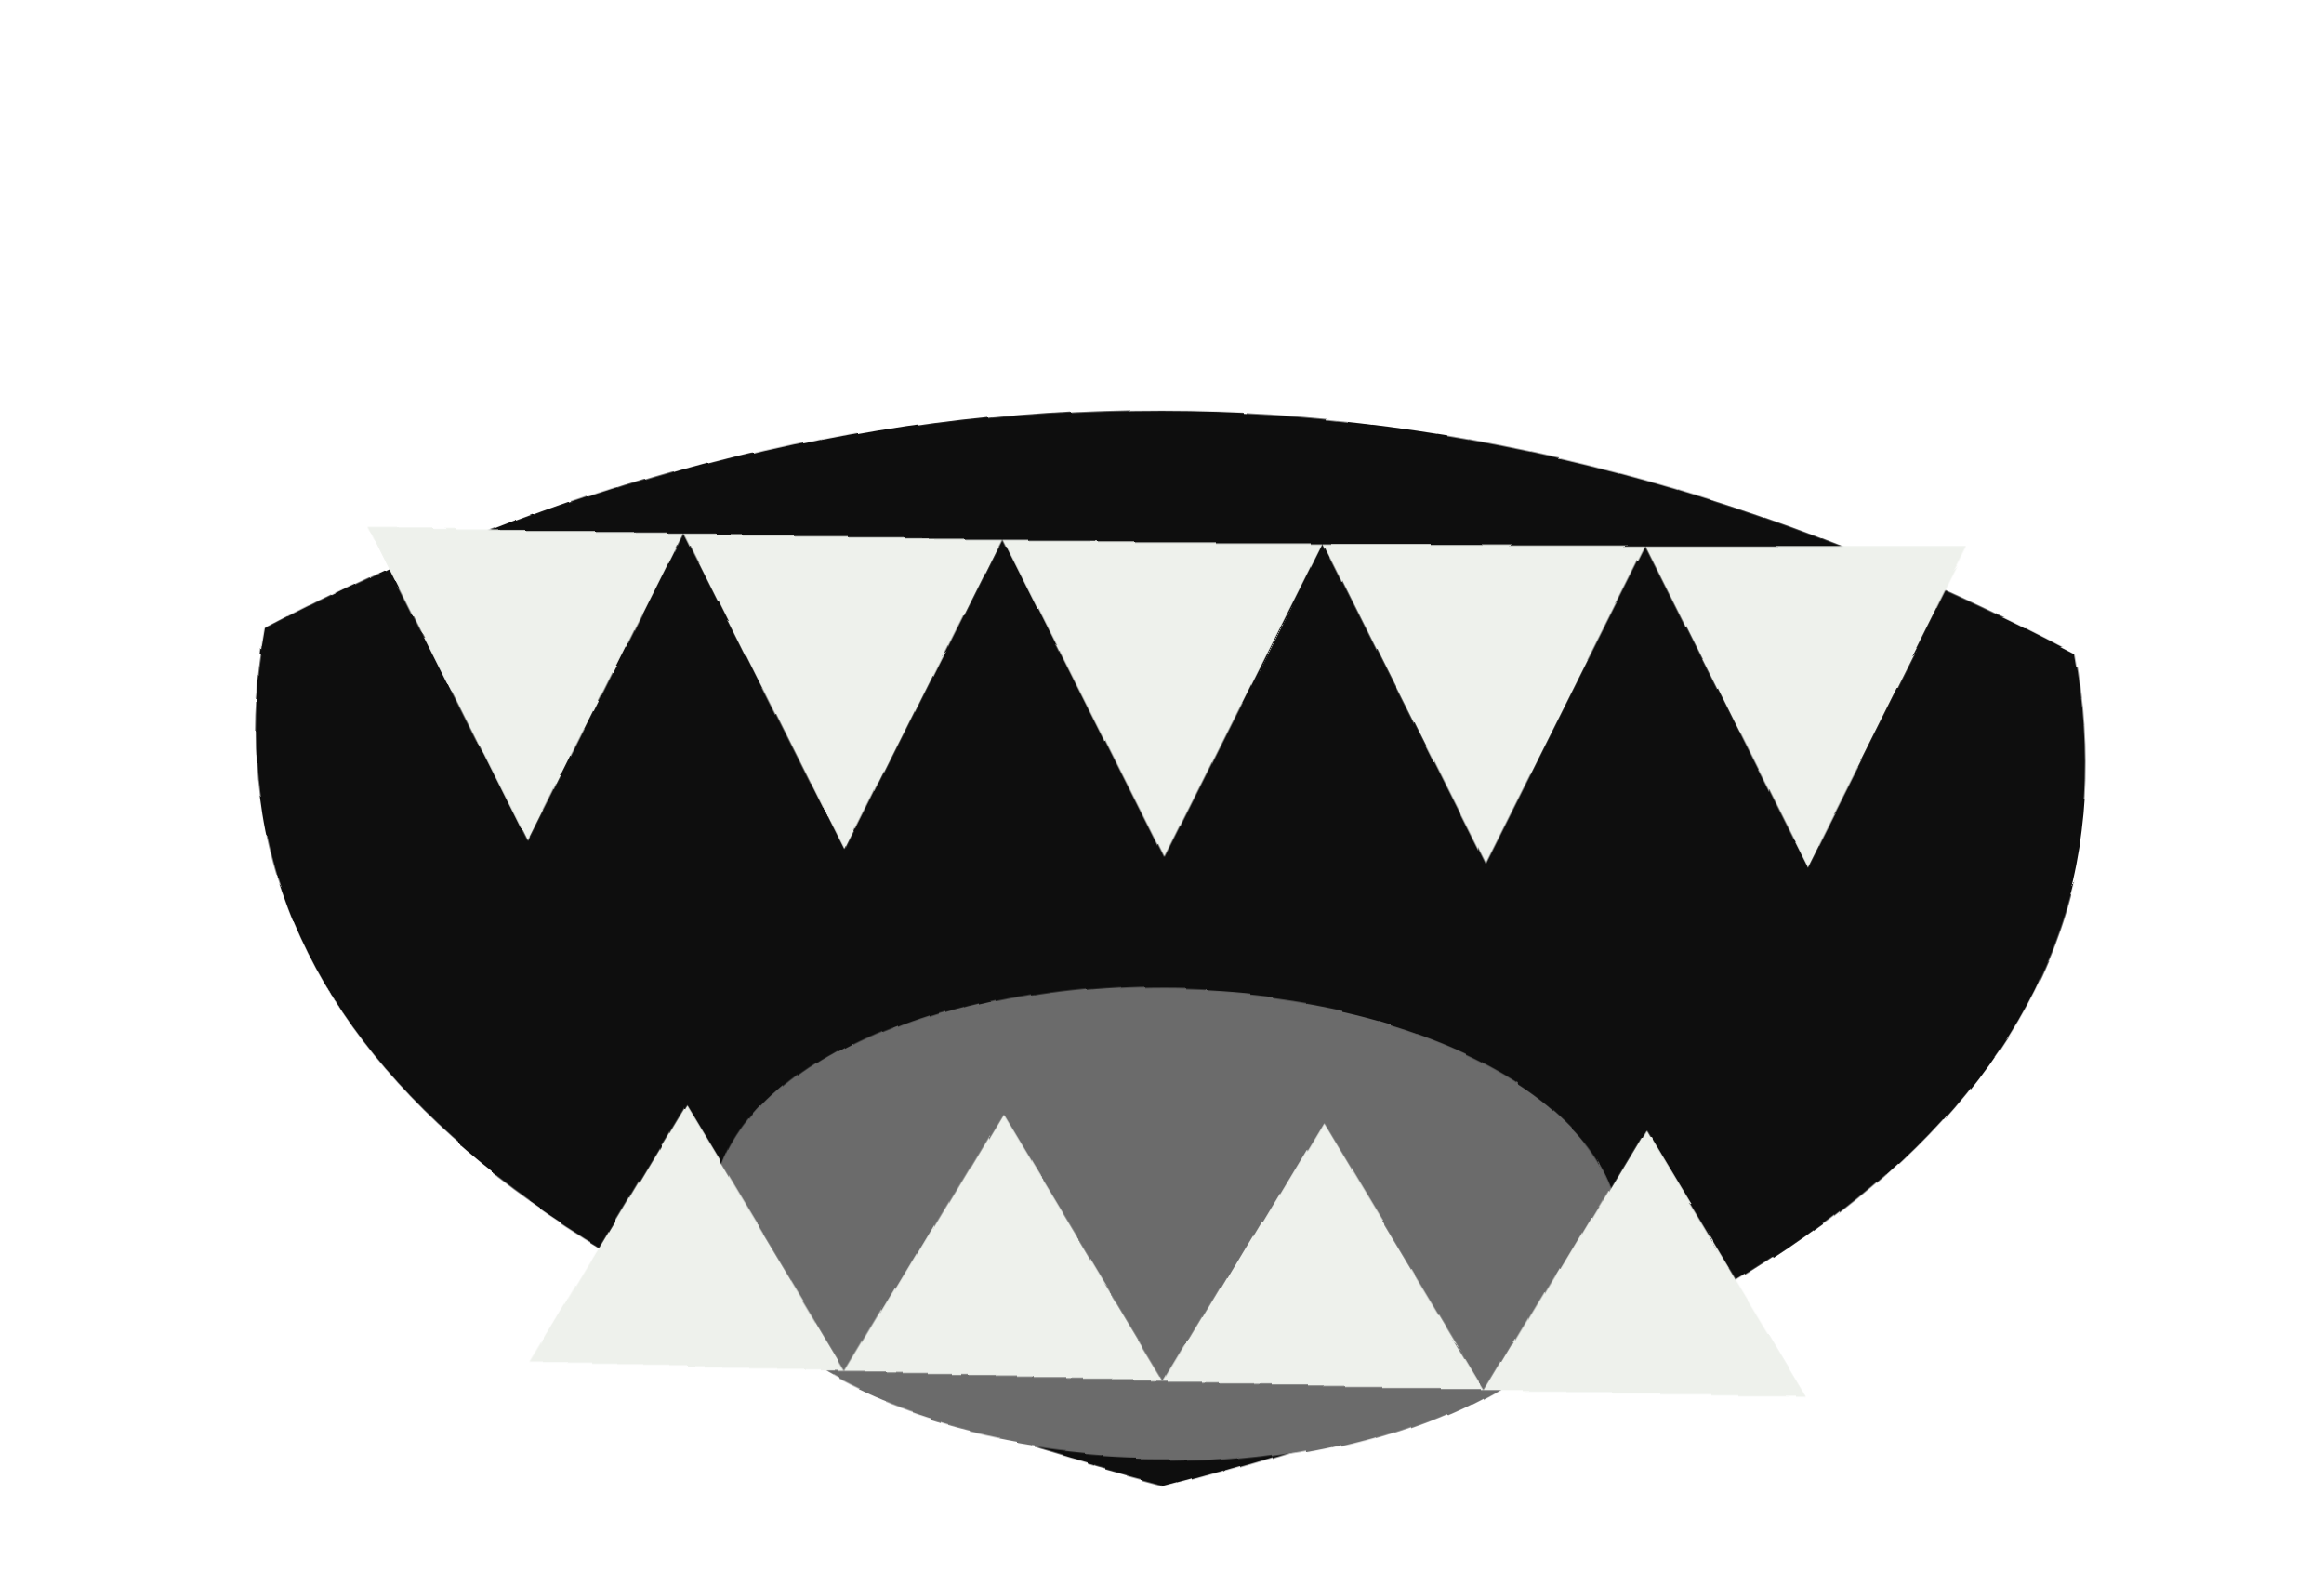
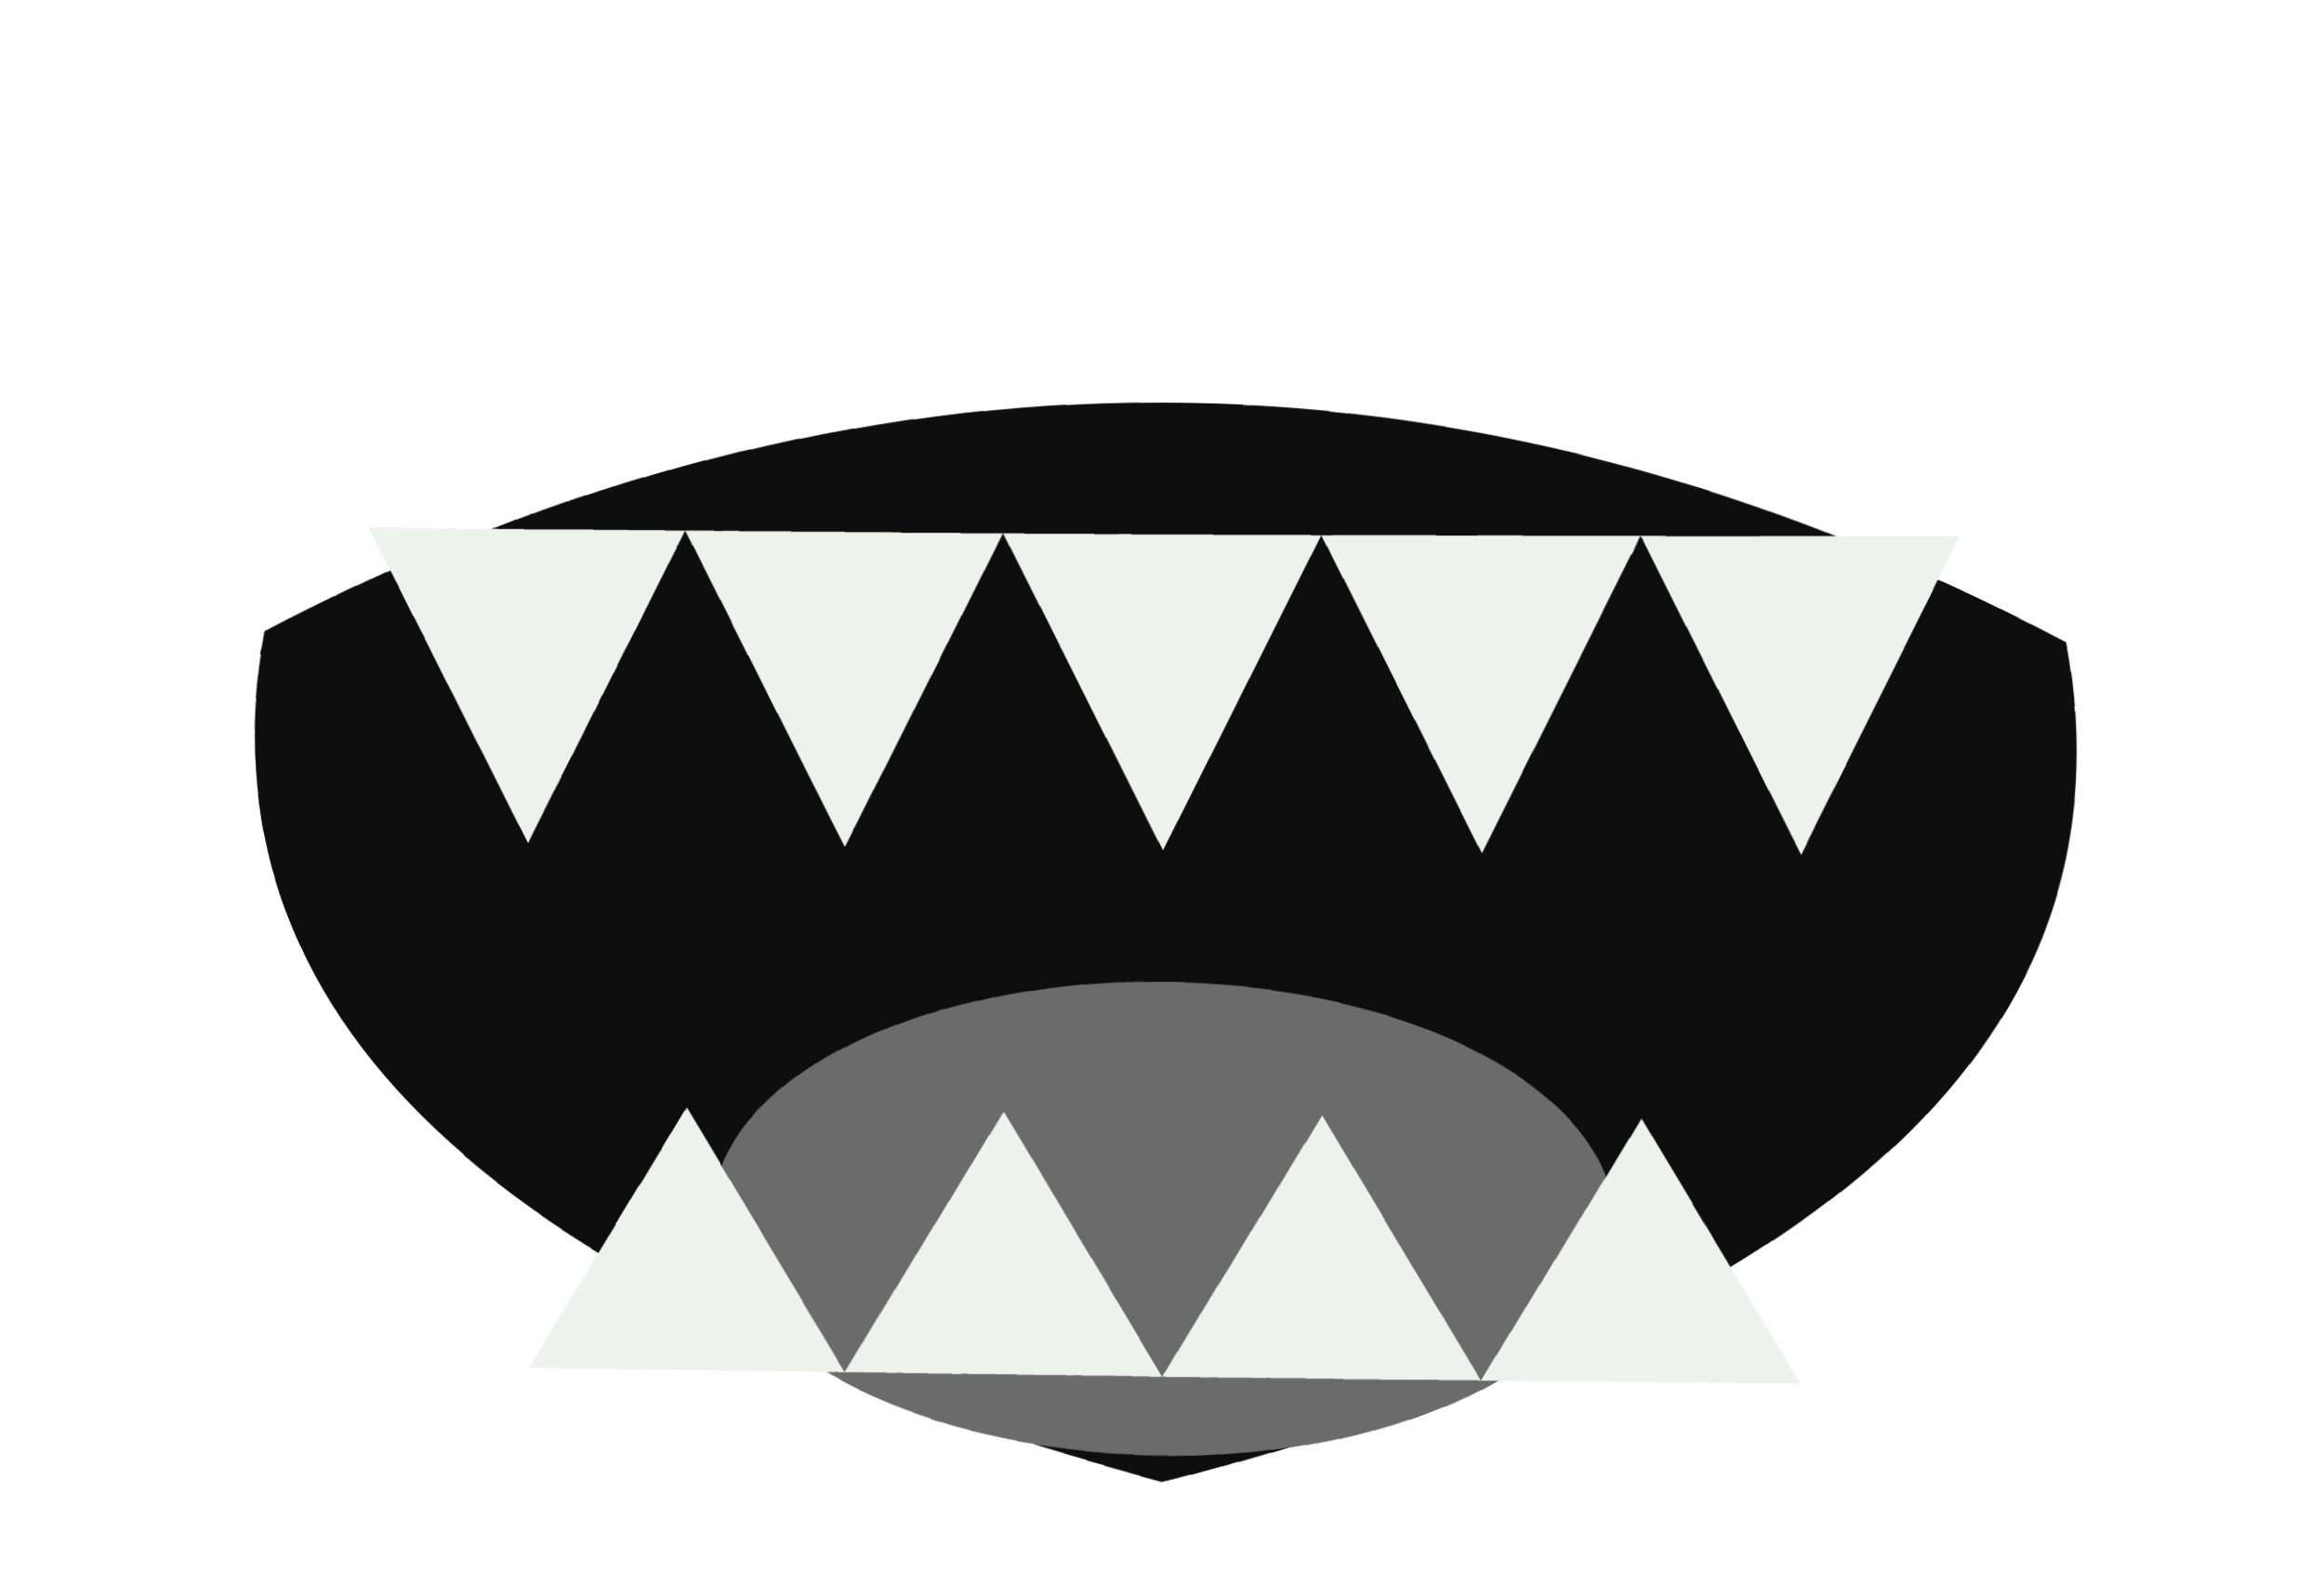
<svg xmlns="http://www.w3.org/2000/svg" viewBox="0 0 44 30" width="44" height="30">
  <defs>
    <filter id="ink" x="-30%" y="-30%" width="160%" height="160%">
      <feTurbulence type="fractalNoise" baseFrequency="0.02" numOctaves="1" seed="3" result="n" />
-       <feDisplacementMap in="SourceGraphic" in2="n" scale="2.5" xChannelSelector="R" yChannelSelector="G" />
+       <feDisplacementMap in="SourceGraphic" in2="n" scale="1.1" xChannelSelector="R" yChannelSelector="G" />
    </filter>
  </defs>
  <g filter="url(#ink)">
    <path d="M5 12 Q22 3 39 12 Q41 23 22 28 Q3 23 5 12 Z" fill="#0e0e0e" />
    <ellipse cx="22" cy="23" rx="8.5" ry="4.5" fill="#6b6b6b" />
    <path d="M7 10 H37 L34 16 L31 10 L28 16 L25 10 L22 16 L19 10 L16 16 L13 10 L10 16 Z" fill="#eef1ec" />
    <path d="M10 26 L13 21 L16 26 L19 21 L22 26 L25 21 L28 26 L31 21 L34 26 Z" fill="#eef1ec" />
  </g>
</svg>
